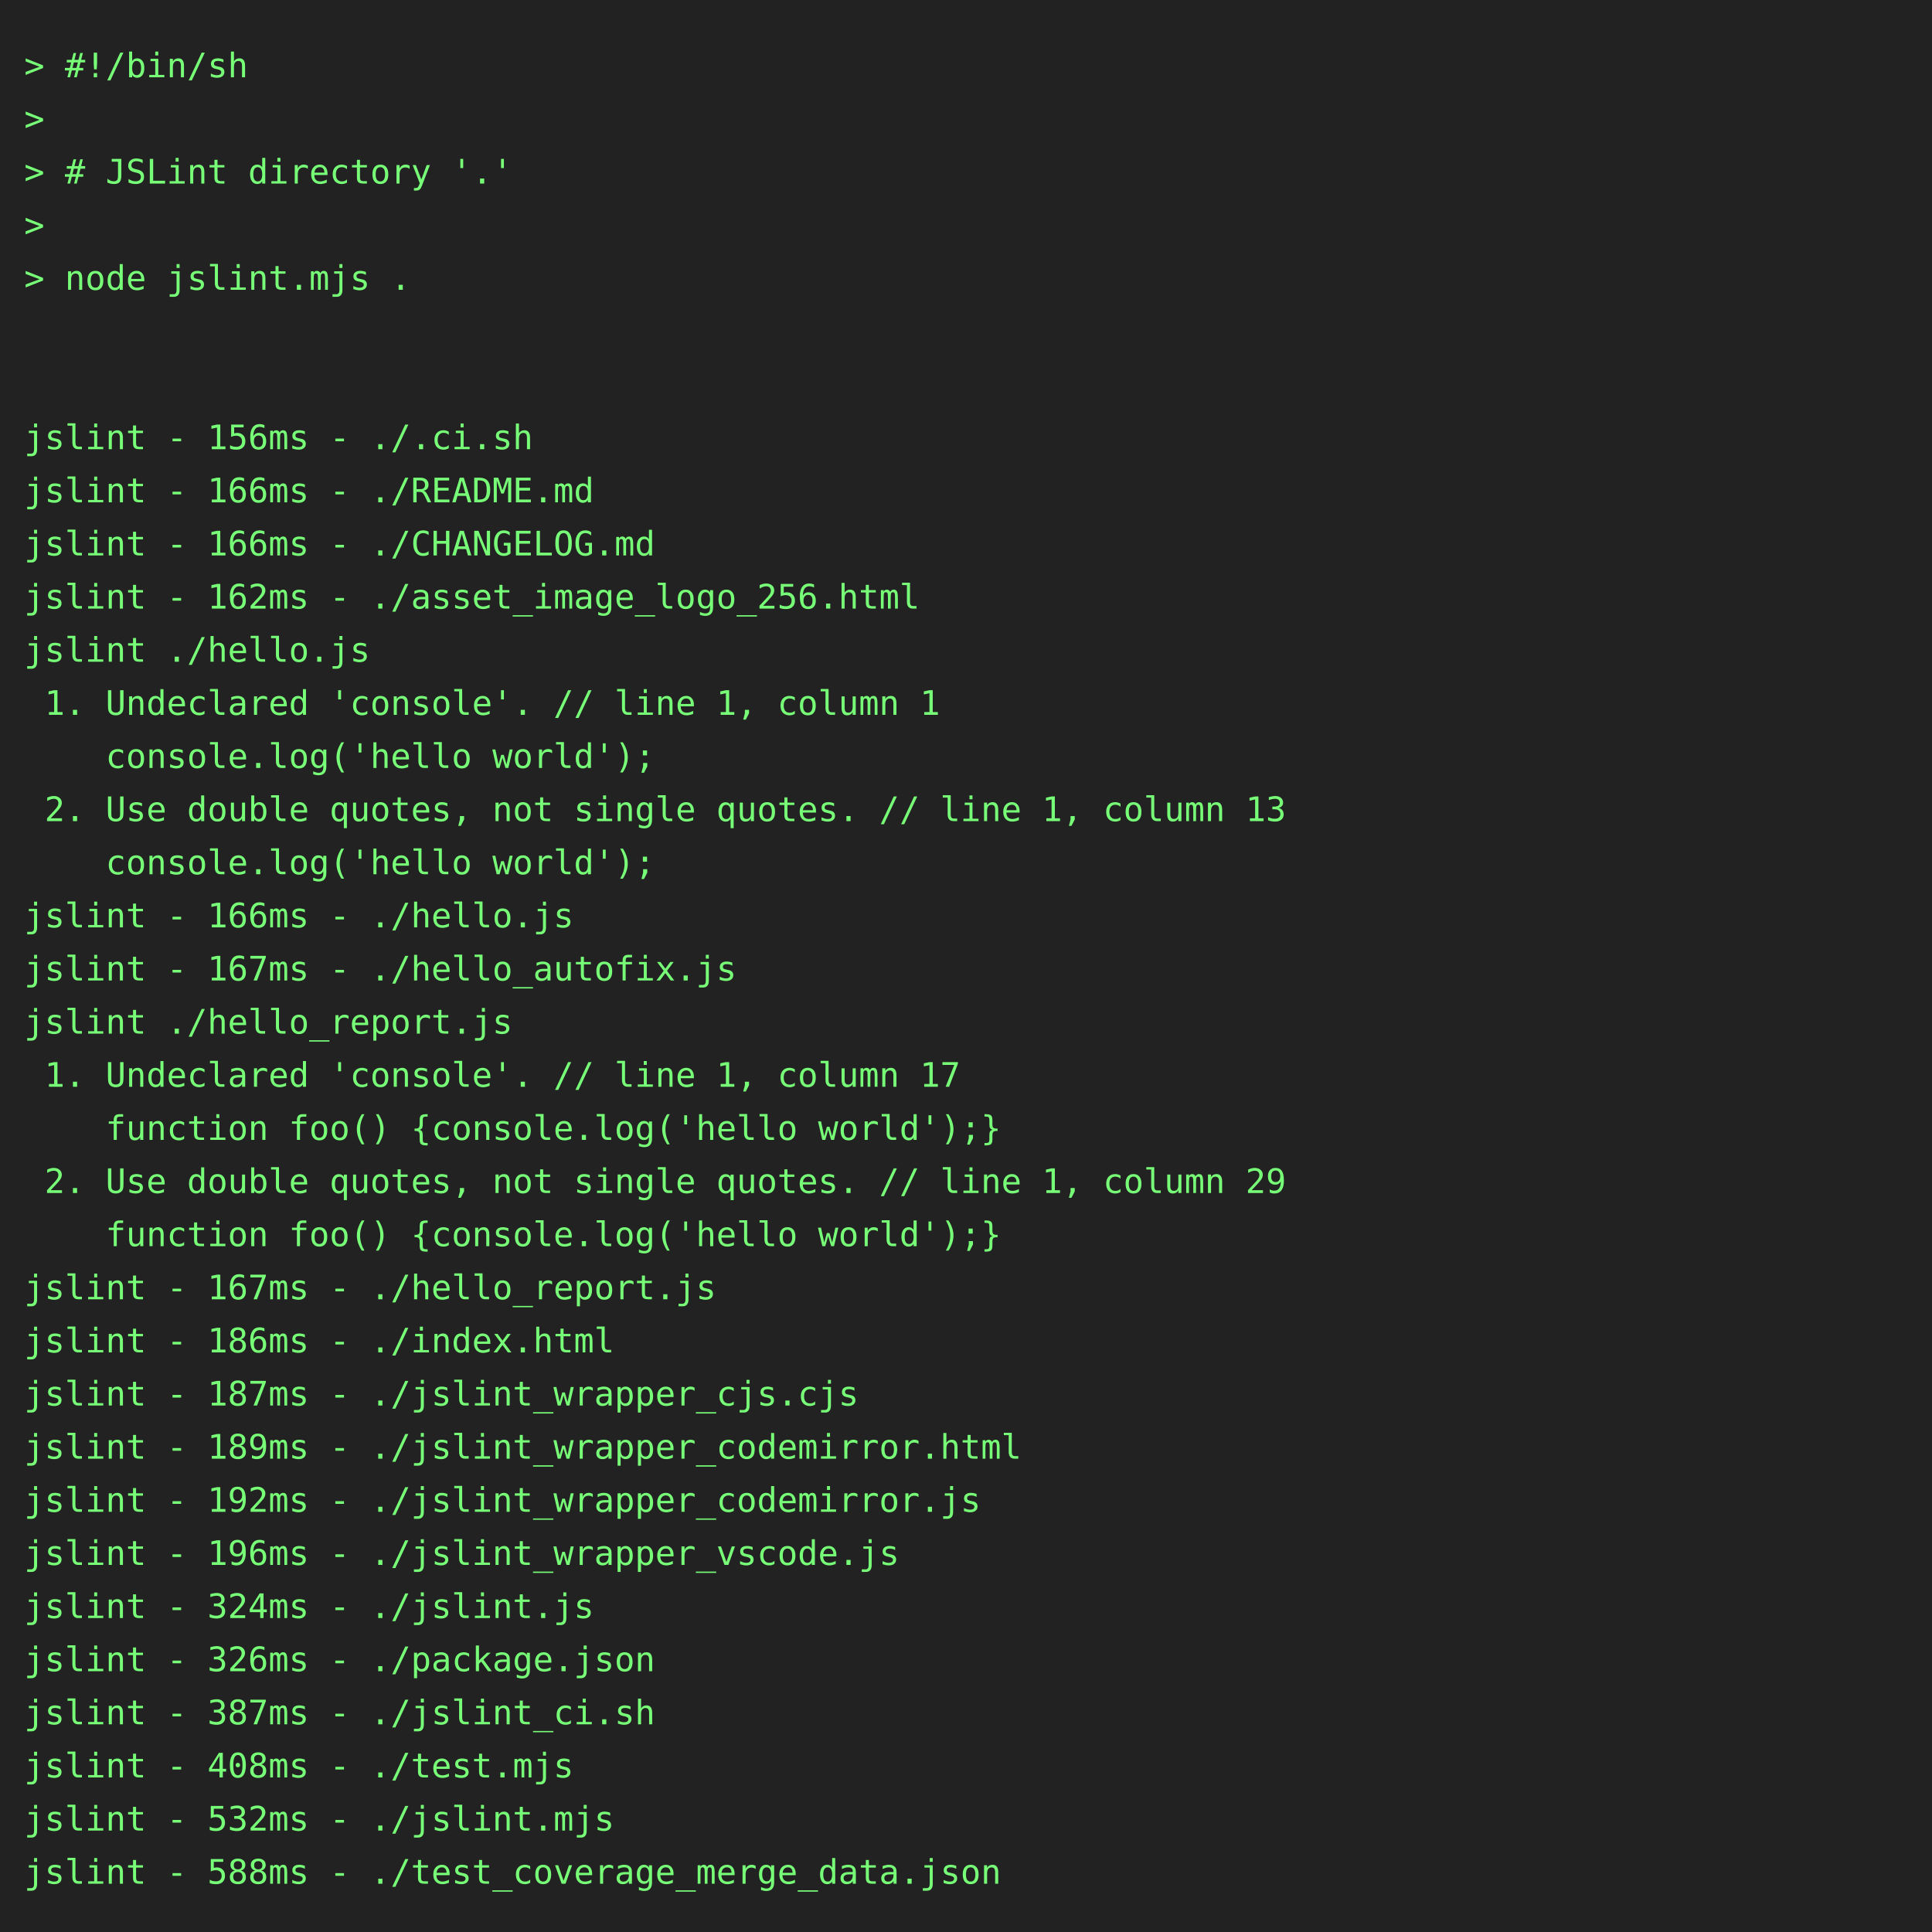
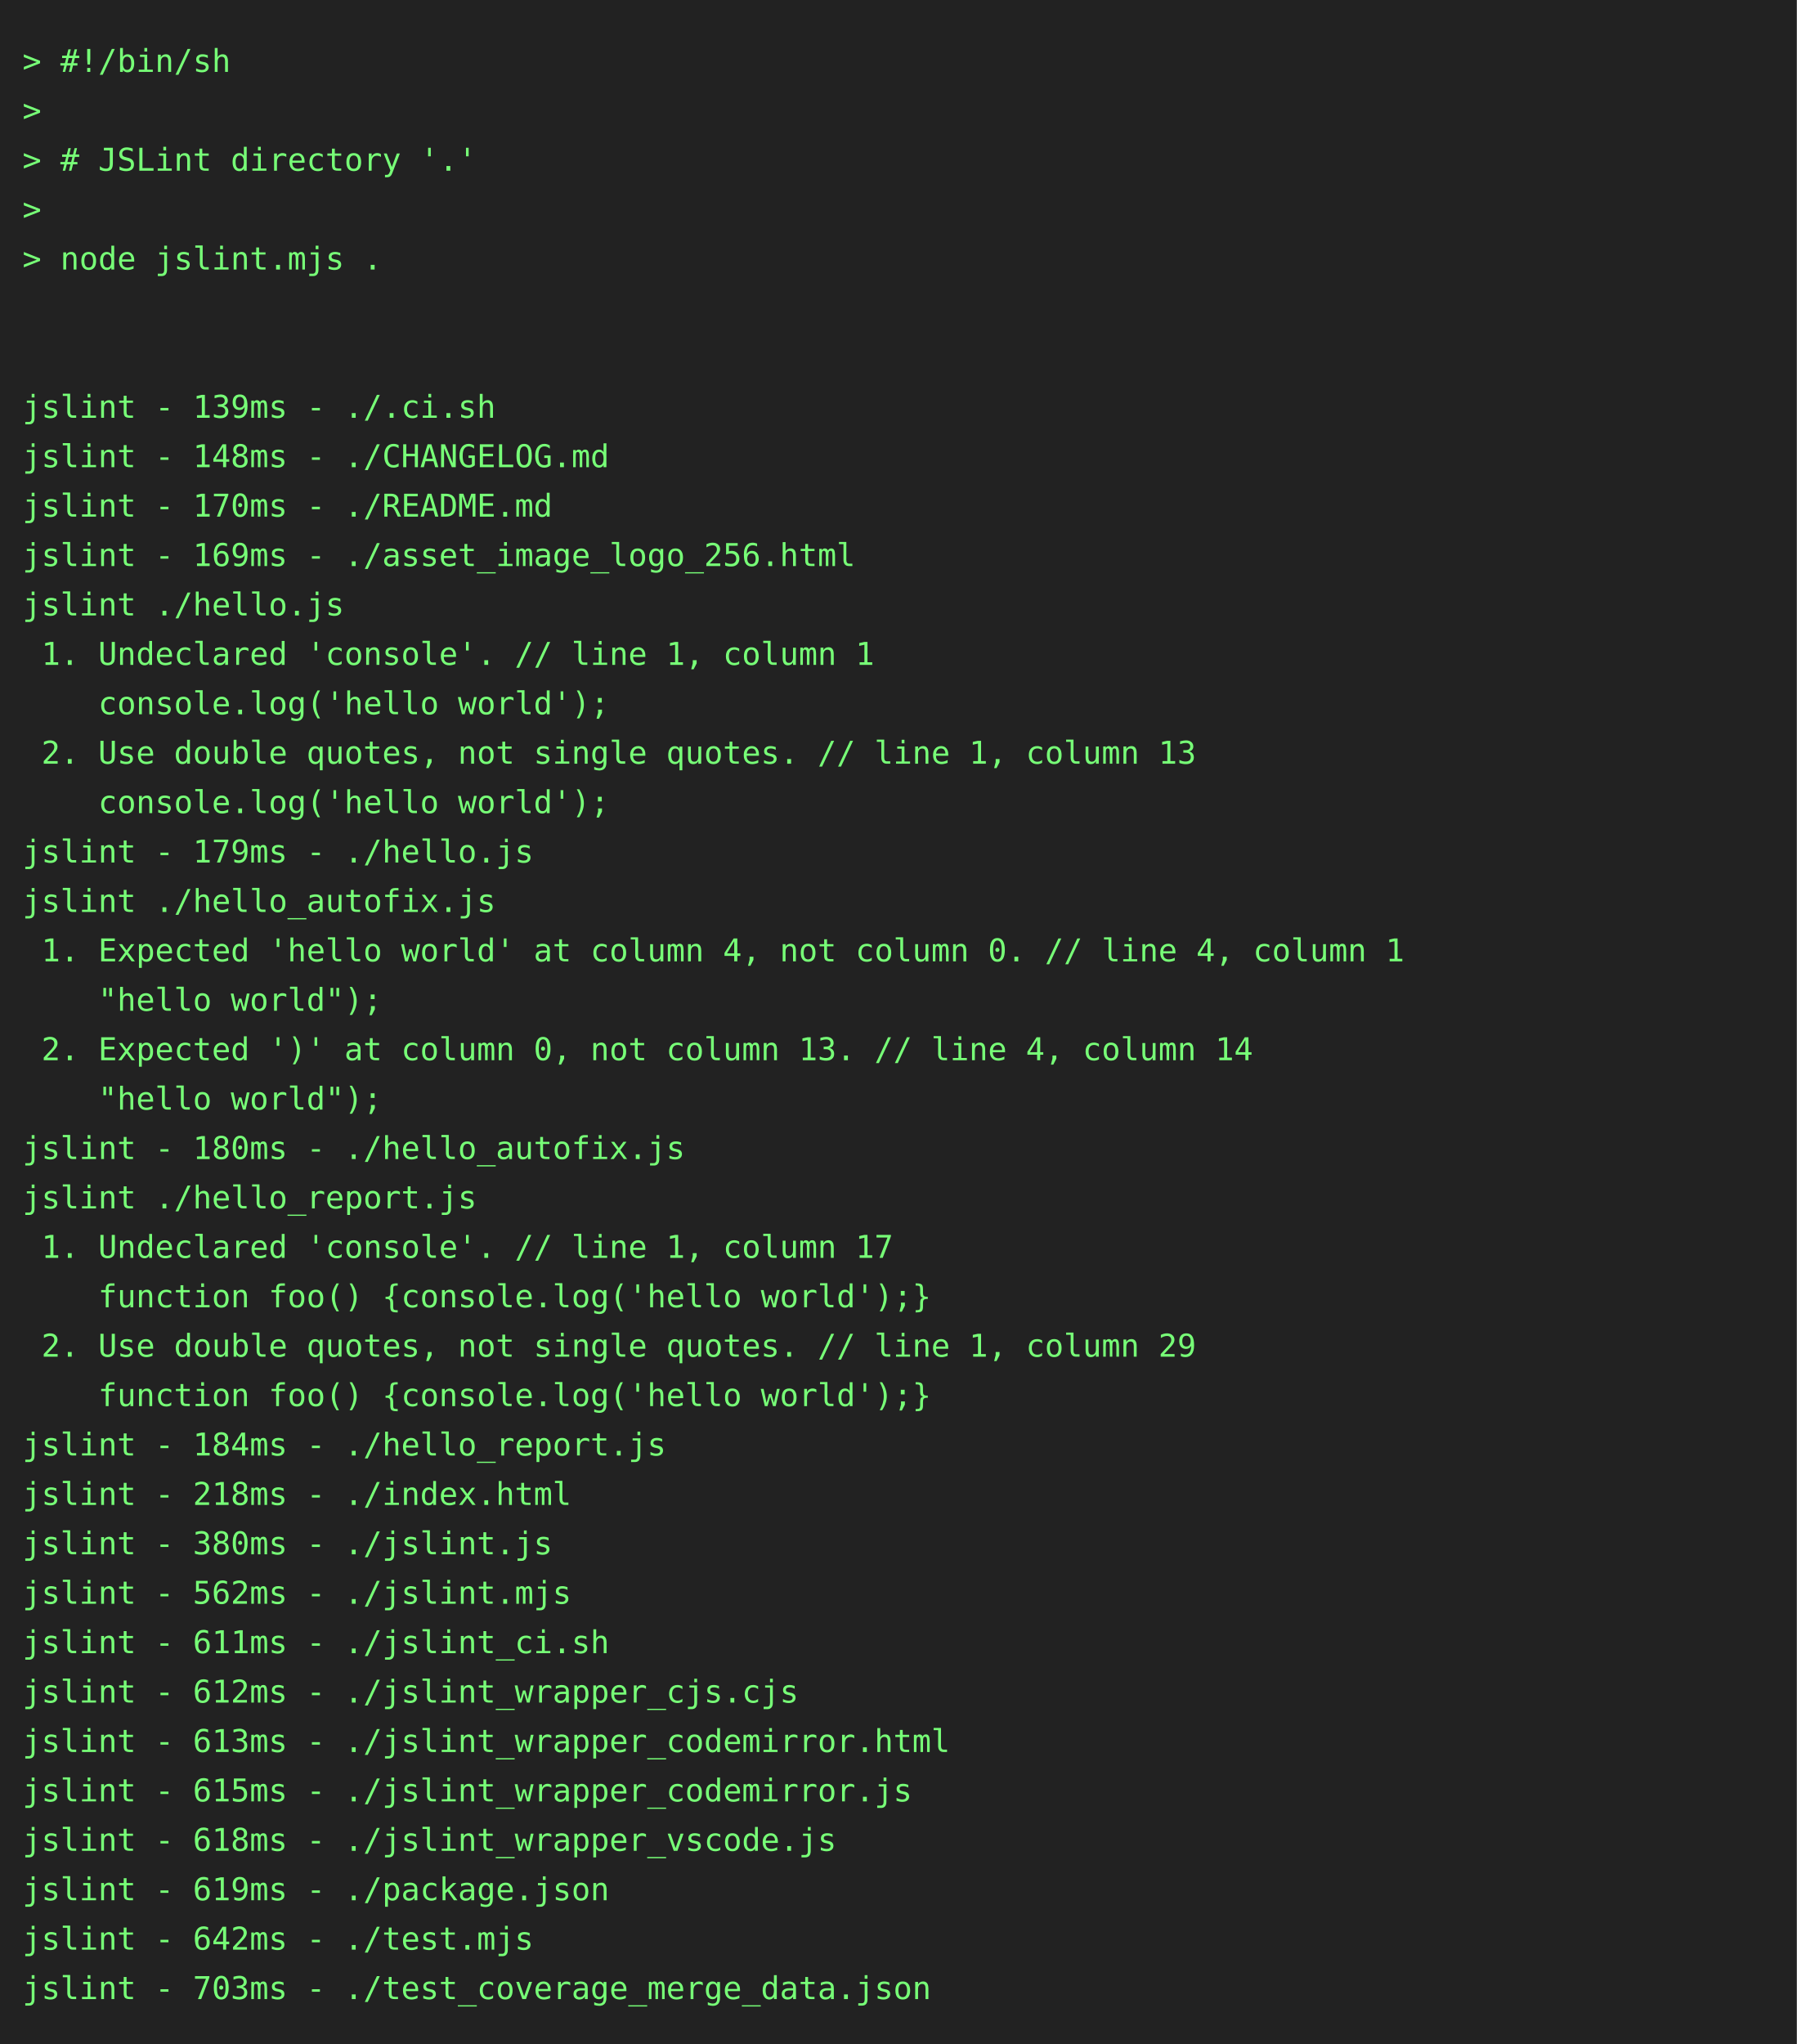
- <svg xmlns="http://www.w3.org/2000/svg" height="800" width="800">
-   <rect height="800" fill="#222" width="800" />
+ <svg xmlns="http://www.w3.org/2000/svg" height="910" width="800">
+   <rect height="910" fill="#222" width="800" />
  <text fill="#7f7" font-family="consolas, menlo, monospace" font-size="14" xml:space="preserve">
    <tspan lengthAdjust="spacingAndGlyphs" textLength="768" x="10" y="32">&gt; #!/bin/sh                                                                                      </tspan>
    <tspan lengthAdjust="spacingAndGlyphs" textLength="768" x="10" y="54">&gt;                                                                                                </tspan>
    <tspan lengthAdjust="spacingAndGlyphs" textLength="768" x="10" y="76">&gt; # JSLint directory '.'                                                                         </tspan>
    <tspan lengthAdjust="spacingAndGlyphs" textLength="768" x="10" y="98">&gt;                                                                                                </tspan>
    <tspan lengthAdjust="spacingAndGlyphs" textLength="768" x="10" y="120">&gt; node jslint.mjs .                                                                              </tspan>
    <tspan lengthAdjust="spacingAndGlyphs" textLength="768" x="10" y="142">                                                                                                 </tspan>
    <tspan lengthAdjust="spacingAndGlyphs" textLength="768" x="10" y="164">                                                                                                 </tspan>
-     <tspan lengthAdjust="spacingAndGlyphs" textLength="768" x="10" y="186">jslint - 156ms - ./.ci.sh                                                                        </tspan>
-     <tspan lengthAdjust="spacingAndGlyphs" textLength="768" x="10" y="208">jslint - 166ms - ./README.md                                                                     </tspan>
-     <tspan lengthAdjust="spacingAndGlyphs" textLength="768" x="10" y="230">jslint - 166ms - ./CHANGELOG.md                                                                  </tspan>
-     <tspan lengthAdjust="spacingAndGlyphs" textLength="768" x="10" y="252">jslint - 162ms - ./asset_image_logo_256.html                                                     </tspan>
+     <tspan lengthAdjust="spacingAndGlyphs" textLength="768" x="10" y="186">jslint - 139ms - ./.ci.sh                                                                        </tspan>
+     <tspan lengthAdjust="spacingAndGlyphs" textLength="768" x="10" y="208">jslint - 148ms - ./CHANGELOG.md                                                                  </tspan>
+     <tspan lengthAdjust="spacingAndGlyphs" textLength="768" x="10" y="230">jslint - 170ms - ./README.md                                                                     </tspan>
+     <tspan lengthAdjust="spacingAndGlyphs" textLength="768" x="10" y="252">jslint - 169ms - ./asset_image_logo_256.html                                                     </tspan>
    <tspan lengthAdjust="spacingAndGlyphs" textLength="768" x="10" y="274">jslint ./hello.js                                                                                </tspan>
    <tspan lengthAdjust="spacingAndGlyphs" textLength="768" x="10" y="296"> 1. Undeclared 'console'. // line 1, column 1                                                    </tspan>
    <tspan lengthAdjust="spacingAndGlyphs" textLength="768" x="10" y="318">    console.log('hello world');                                                                  </tspan>
    <tspan lengthAdjust="spacingAndGlyphs" textLength="768" x="10" y="340"> 2. Use double quotes, not single quotes. // line 1, column 13                                   </tspan>
    <tspan lengthAdjust="spacingAndGlyphs" textLength="768" x="10" y="362">    console.log('hello world');                                                                  </tspan>
-     <tspan lengthAdjust="spacingAndGlyphs" textLength="768" x="10" y="384">jslint - 166ms - ./hello.js                                                                      </tspan>
-     <tspan lengthAdjust="spacingAndGlyphs" textLength="768" x="10" y="406">jslint - 167ms - ./hello_autofix.js                                                              </tspan>
-     <tspan lengthAdjust="spacingAndGlyphs" textLength="768" x="10" y="428">jslint ./hello_report.js                                                                         </tspan>
-     <tspan lengthAdjust="spacingAndGlyphs" textLength="768" x="10" y="450"> 1. Undeclared 'console'. // line 1, column 17                                                   </tspan>
-     <tspan lengthAdjust="spacingAndGlyphs" textLength="768" x="10" y="472">    function foo() {console.log('hello world');}                                                 </tspan>
-     <tspan lengthAdjust="spacingAndGlyphs" textLength="768" x="10" y="494"> 2. Use double quotes, not single quotes. // line 1, column 29                                   </tspan>
-     <tspan lengthAdjust="spacingAndGlyphs" textLength="768" x="10" y="516">    function foo() {console.log('hello world');}                                                 </tspan>
-     <tspan lengthAdjust="spacingAndGlyphs" textLength="768" x="10" y="538">jslint - 167ms - ./hello_report.js                                                               </tspan>
-     <tspan lengthAdjust="spacingAndGlyphs" textLength="768" x="10" y="560">jslint - 186ms - ./index.html                                                                    </tspan>
-     <tspan lengthAdjust="spacingAndGlyphs" textLength="768" x="10" y="582">jslint - 187ms - ./jslint_wrapper_cjs.cjs                                                        </tspan>
-     <tspan lengthAdjust="spacingAndGlyphs" textLength="768" x="10" y="604">jslint - 189ms - ./jslint_wrapper_codemirror.html                                                </tspan>
-     <tspan lengthAdjust="spacingAndGlyphs" textLength="768" x="10" y="626">jslint - 192ms - ./jslint_wrapper_codemirror.js                                                  </tspan>
-     <tspan lengthAdjust="spacingAndGlyphs" textLength="768" x="10" y="648">jslint - 196ms - ./jslint_wrapper_vscode.js                                                      </tspan>
-     <tspan lengthAdjust="spacingAndGlyphs" textLength="768" x="10" y="670">jslint - 324ms - ./jslint.js                                                                     </tspan>
-     <tspan lengthAdjust="spacingAndGlyphs" textLength="768" x="10" y="692">jslint - 326ms - ./package.json                                                                  </tspan>
-     <tspan lengthAdjust="spacingAndGlyphs" textLength="768" x="10" y="714">jslint - 387ms - ./jslint_ci.sh                                                                  </tspan>
-     <tspan lengthAdjust="spacingAndGlyphs" textLength="768" x="10" y="736">jslint - 408ms - ./test.mjs                                                                      </tspan>
-     <tspan lengthAdjust="spacingAndGlyphs" textLength="768" x="10" y="758">jslint - 532ms - ./jslint.mjs                                                                    </tspan>
-     <tspan lengthAdjust="spacingAndGlyphs" textLength="768" x="10" y="780">jslint - 588ms - ./test_coverage_merge_data.json                                                 </tspan>
+     <tspan lengthAdjust="spacingAndGlyphs" textLength="768" x="10" y="384">jslint - 179ms - ./hello.js                                                                      </tspan>
+     <tspan lengthAdjust="spacingAndGlyphs" textLength="768" x="10" y="406">jslint ./hello_autofix.js                                                                        </tspan>
+     <tspan lengthAdjust="spacingAndGlyphs" textLength="768" x="10" y="428"> 1. Expected 'hello world' at column 4, not column 0. // line 4, column 1                        </tspan>
+     <tspan lengthAdjust="spacingAndGlyphs" textLength="768" x="10" y="450">    "hello world");                                                                              </tspan>
+     <tspan lengthAdjust="spacingAndGlyphs" textLength="768" x="10" y="472"> 2. Expected ')' at column 0, not column 13. // line 4, column 14                                </tspan>
+     <tspan lengthAdjust="spacingAndGlyphs" textLength="768" x="10" y="494">    "hello world");                                                                              </tspan>
+     <tspan lengthAdjust="spacingAndGlyphs" textLength="768" x="10" y="516">jslint - 180ms - ./hello_autofix.js                                                              </tspan>
+     <tspan lengthAdjust="spacingAndGlyphs" textLength="768" x="10" y="538">jslint ./hello_report.js                                                                         </tspan>
+     <tspan lengthAdjust="spacingAndGlyphs" textLength="768" x="10" y="560"> 1. Undeclared 'console'. // line 1, column 17                                                   </tspan>
+     <tspan lengthAdjust="spacingAndGlyphs" textLength="768" x="10" y="582">    function foo() {console.log('hello world');}                                                 </tspan>
+     <tspan lengthAdjust="spacingAndGlyphs" textLength="768" x="10" y="604"> 2. Use double quotes, not single quotes. // line 1, column 29                                   </tspan>
+     <tspan lengthAdjust="spacingAndGlyphs" textLength="768" x="10" y="626">    function foo() {console.log('hello world');}                                                 </tspan>
+     <tspan lengthAdjust="spacingAndGlyphs" textLength="768" x="10" y="648">jslint - 184ms - ./hello_report.js                                                               </tspan>
+     <tspan lengthAdjust="spacingAndGlyphs" textLength="768" x="10" y="670">jslint - 218ms - ./index.html                                                                    </tspan>
+     <tspan lengthAdjust="spacingAndGlyphs" textLength="768" x="10" y="692">jslint - 380ms - ./jslint.js                                                                     </tspan>
+     <tspan lengthAdjust="spacingAndGlyphs" textLength="768" x="10" y="714">jslint - 562ms - ./jslint.mjs                                                                    </tspan>
+     <tspan lengthAdjust="spacingAndGlyphs" textLength="768" x="10" y="736">jslint - 611ms - ./jslint_ci.sh                                                                  </tspan>
+     <tspan lengthAdjust="spacingAndGlyphs" textLength="768" x="10" y="758">jslint - 612ms - ./jslint_wrapper_cjs.cjs                                                        </tspan>
+     <tspan lengthAdjust="spacingAndGlyphs" textLength="768" x="10" y="780">jslint - 613ms - ./jslint_wrapper_codemirror.html                                                </tspan>
+     <tspan lengthAdjust="spacingAndGlyphs" textLength="768" x="10" y="802">jslint - 615ms - ./jslint_wrapper_codemirror.js                                                  </tspan>
+     <tspan lengthAdjust="spacingAndGlyphs" textLength="768" x="10" y="824">jslint - 618ms - ./jslint_wrapper_vscode.js                                                      </tspan>
+     <tspan lengthAdjust="spacingAndGlyphs" textLength="768" x="10" y="846">jslint - 619ms - ./package.json                                                                  </tspan>
+     <tspan lengthAdjust="spacingAndGlyphs" textLength="768" x="10" y="868">jslint - 642ms - ./test.mjs                                                                      </tspan>
+     <tspan lengthAdjust="spacingAndGlyphs" textLength="768" x="10" y="890">jslint - 703ms - ./test_coverage_merge_data.json                                                 </tspan>
  </text>
</svg>
